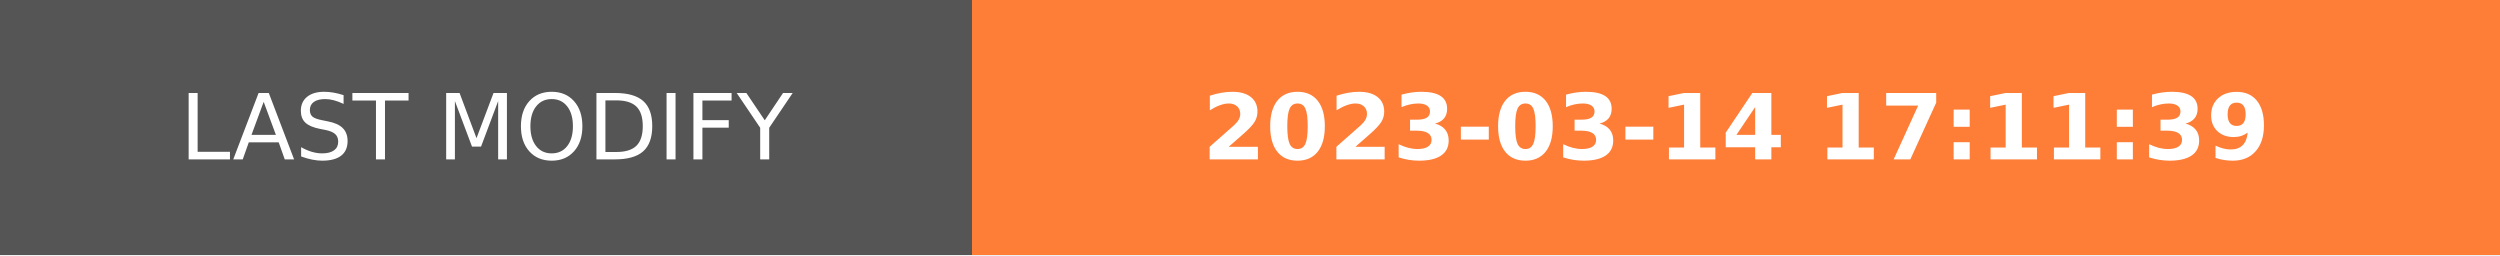
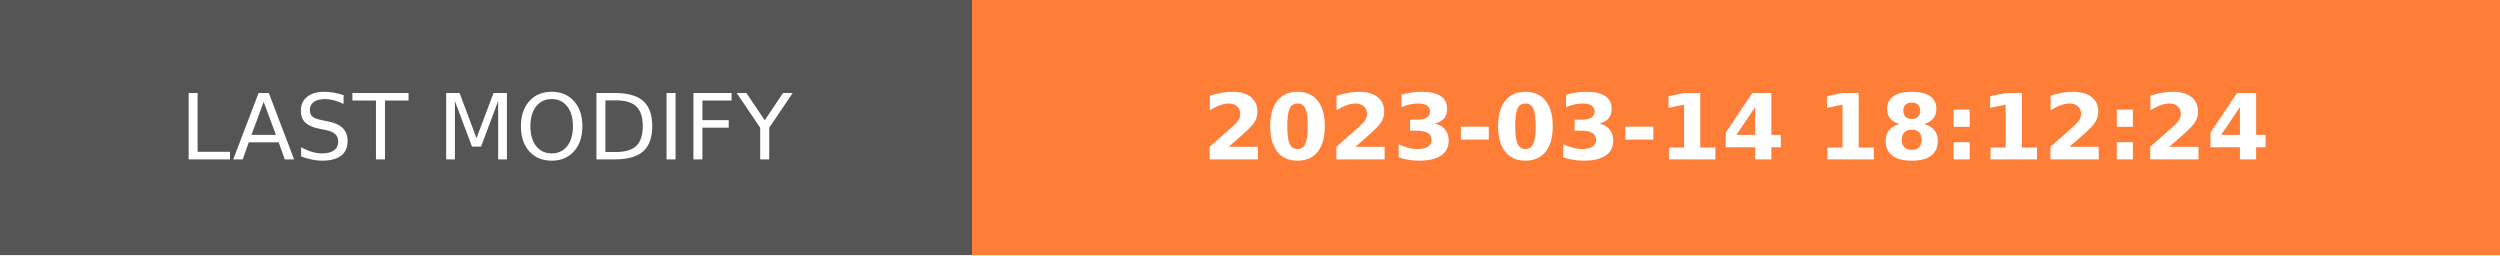
- <svg xmlns="http://www.w3.org/2000/svg" width="274.5" height="28" role="img" aria-label="LAST MODIFY: 2023-03-14 17:11:39">
+ <svg xmlns="http://www.w3.org/2000/svg" width="274.5" height="28" role="img" aria-label="LAST MODIFY: 2023-03-14 18:12:24">
  <g shape-rendering="crispEdges">
    <rect width="106.75" height="28" fill="#555" />
    <rect x="106.75" width="167.75" height="28" fill="#fe7d37" />
  </g>
  <g fill="#fff" text-anchor="middle" font-family="Verdana,Geneva,DejaVu Sans,sans-serif" text-rendering="geometricPrecision" font-size="100">
    <text transform="scale(.1)" x="533.75" y="175" textLength="827.5" fill="#fff">LAST MODIFY</text>
-     <text transform="scale(.1)" x="1906.25" y="175" textLength="1437.5" fill="#fff" font-weight="bold">2023-03-14 17:11:39</text>
+     <text transform="scale(.1)" x="1906.25" y="175" textLength="1437.5" fill="#fff" font-weight="bold">2023-03-14 18:12:24</text>
  </g>
</svg>
